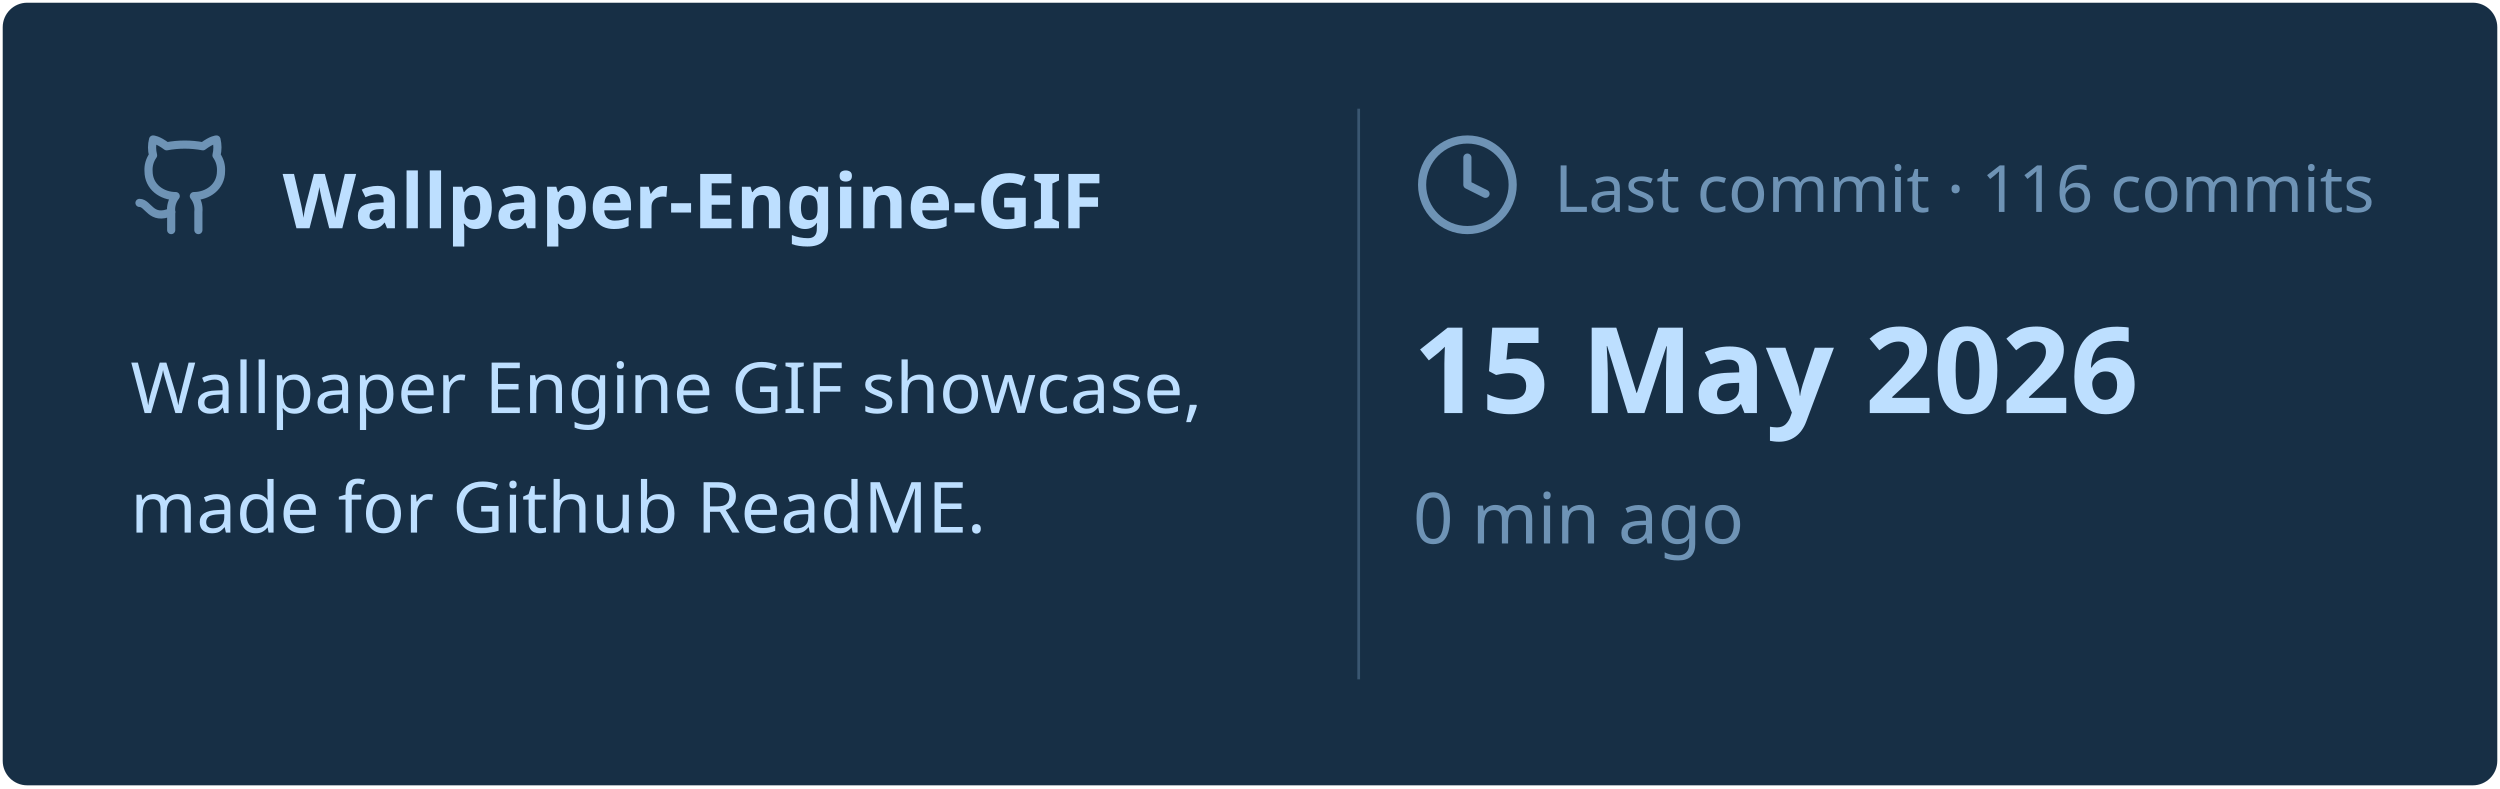
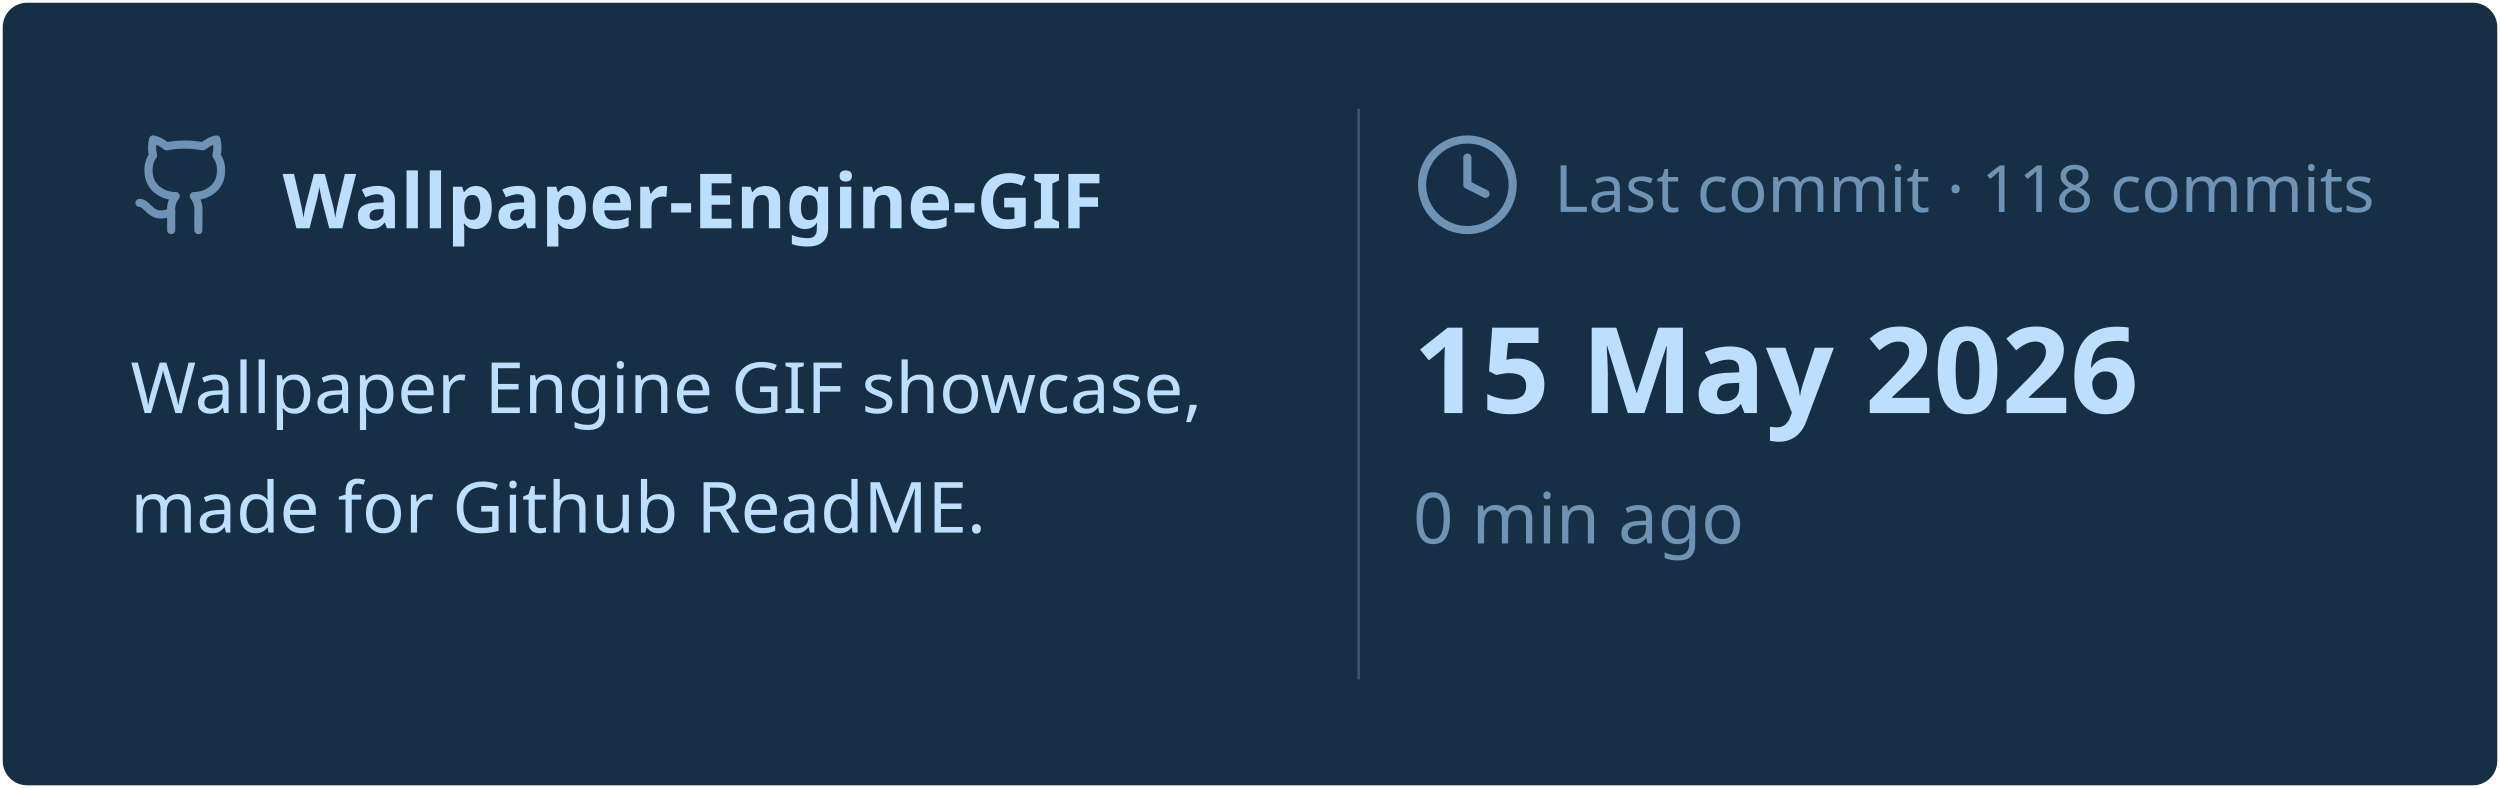
<svg xmlns="http://www.w3.org/2000/svg" viewBox="0 0 460 145" width="460px" height="145px">
  <rect stroke="#000000" stroke-opacity="0" fill="#172F45" rx="4.5" x="0.5" y="0.5" width="459" height="144" />
  <g transform="translate(24, 42)">
    <svg x="0" y="-18" width="20" height="20" viewBox="0 0 24 24" fill="none" stroke="#6E93B5" stroke-width="1.8" stroke-linecap="round" stroke-linejoin="round">
      <path d="M15 22v-4a4.8 4.8 0 0 0-1-3.5c3 0 6-2 6-5.5.08-1.25-.27-2.48-1-3.5.28-1.15.28-2.35 0-3.5 0 0-1 0-3 1.5-2.64-.5-5.36-.5-8 0C6 2 5 2 5 2c-.3 1.15-.3 2.35 0 3.5A5.403 5.403 0 0 0 4 9c0 3.5 3 5.5 6 5.5-.39.49-.68 1.05-.85 1.65-.17.6-.22 1.23-.15 1.85v4" />
      <path d="M9 18c-4.51 2-5-2-7-2" />
    </svg>
    <text x="28" y="0" font-family="&quot;Segoe UI&quot;, Ubuntu, sans-serif" font-size="14" font-weight="700" fill="#BDDFFF">Wallpaper-Engine-GIF</text>
  </g>
  <text x="24" y="76" font-family="&quot;Segoe UI&quot;, Ubuntu, sans-serif" font-size="13" font-weight="400" fill="#BDDFFF">Wallpaper Engine GIF showcase,</text>
  <text x="24" y="98" font-family="&quot;Segoe UI&quot;, Ubuntu, sans-serif" font-size="13" font-weight="400" fill="#BDDFFF">made for Github ReadME.</text>
  <line x1="250" y1="20" x2="250" y2="125" stroke="#6E93B5" stroke-width="0.5" stroke-opacity="0.4" />
  <svg x="260" y="24" width="20" height="20" viewBox="0 0 24 24" fill="none" stroke="#6E93B5" stroke-width="1.8" stroke-linecap="round" stroke-linejoin="round">
    <circle cx="12" cy="12" r="10" />
    <polyline points="12 6 12 12 16 14" />
  </svg>
-   <text x="286" y="39" font-family="&quot;Segoe UI&quot;, Ubuntu, sans-serif" font-size="12" font-weight="400" fill="#6E93B5">Last commit · 116 commits</text>
+   <text x="286" y="39" font-family="&quot;Segoe UI&quot;, Ubuntu, sans-serif" font-size="12" font-weight="400" fill="#6E93B5">Last commit · 118 commits</text>
  <text x="260" y="76" font-family="&quot;Segoe UI&quot;, Ubuntu, sans-serif" font-size="22" font-weight="700" fill="#BDDFFF">15 May 2026</text>
  <text x="260" y="100" font-family="&quot;Segoe UI&quot;, Ubuntu, sans-serif" font-size="13" font-weight="400" fill="#6E93B5">0 min ago</text>
</svg>
